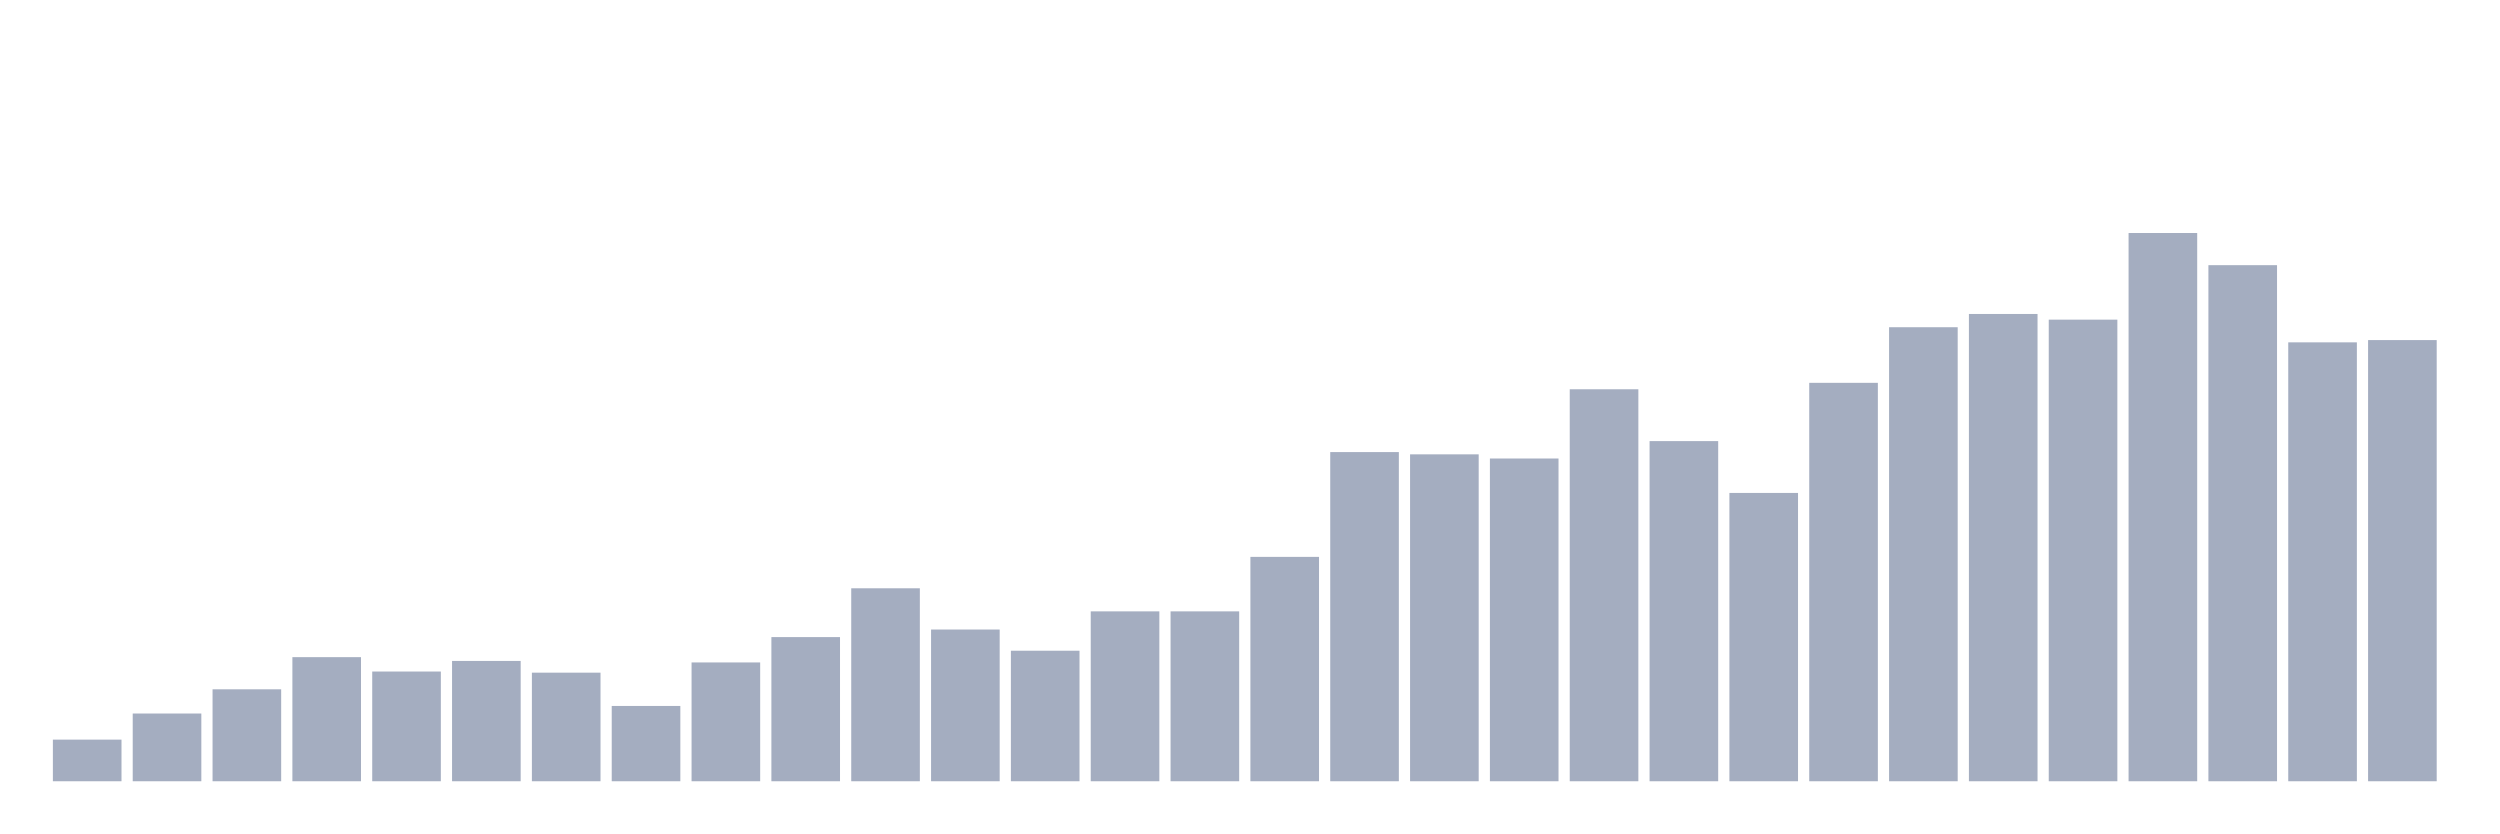
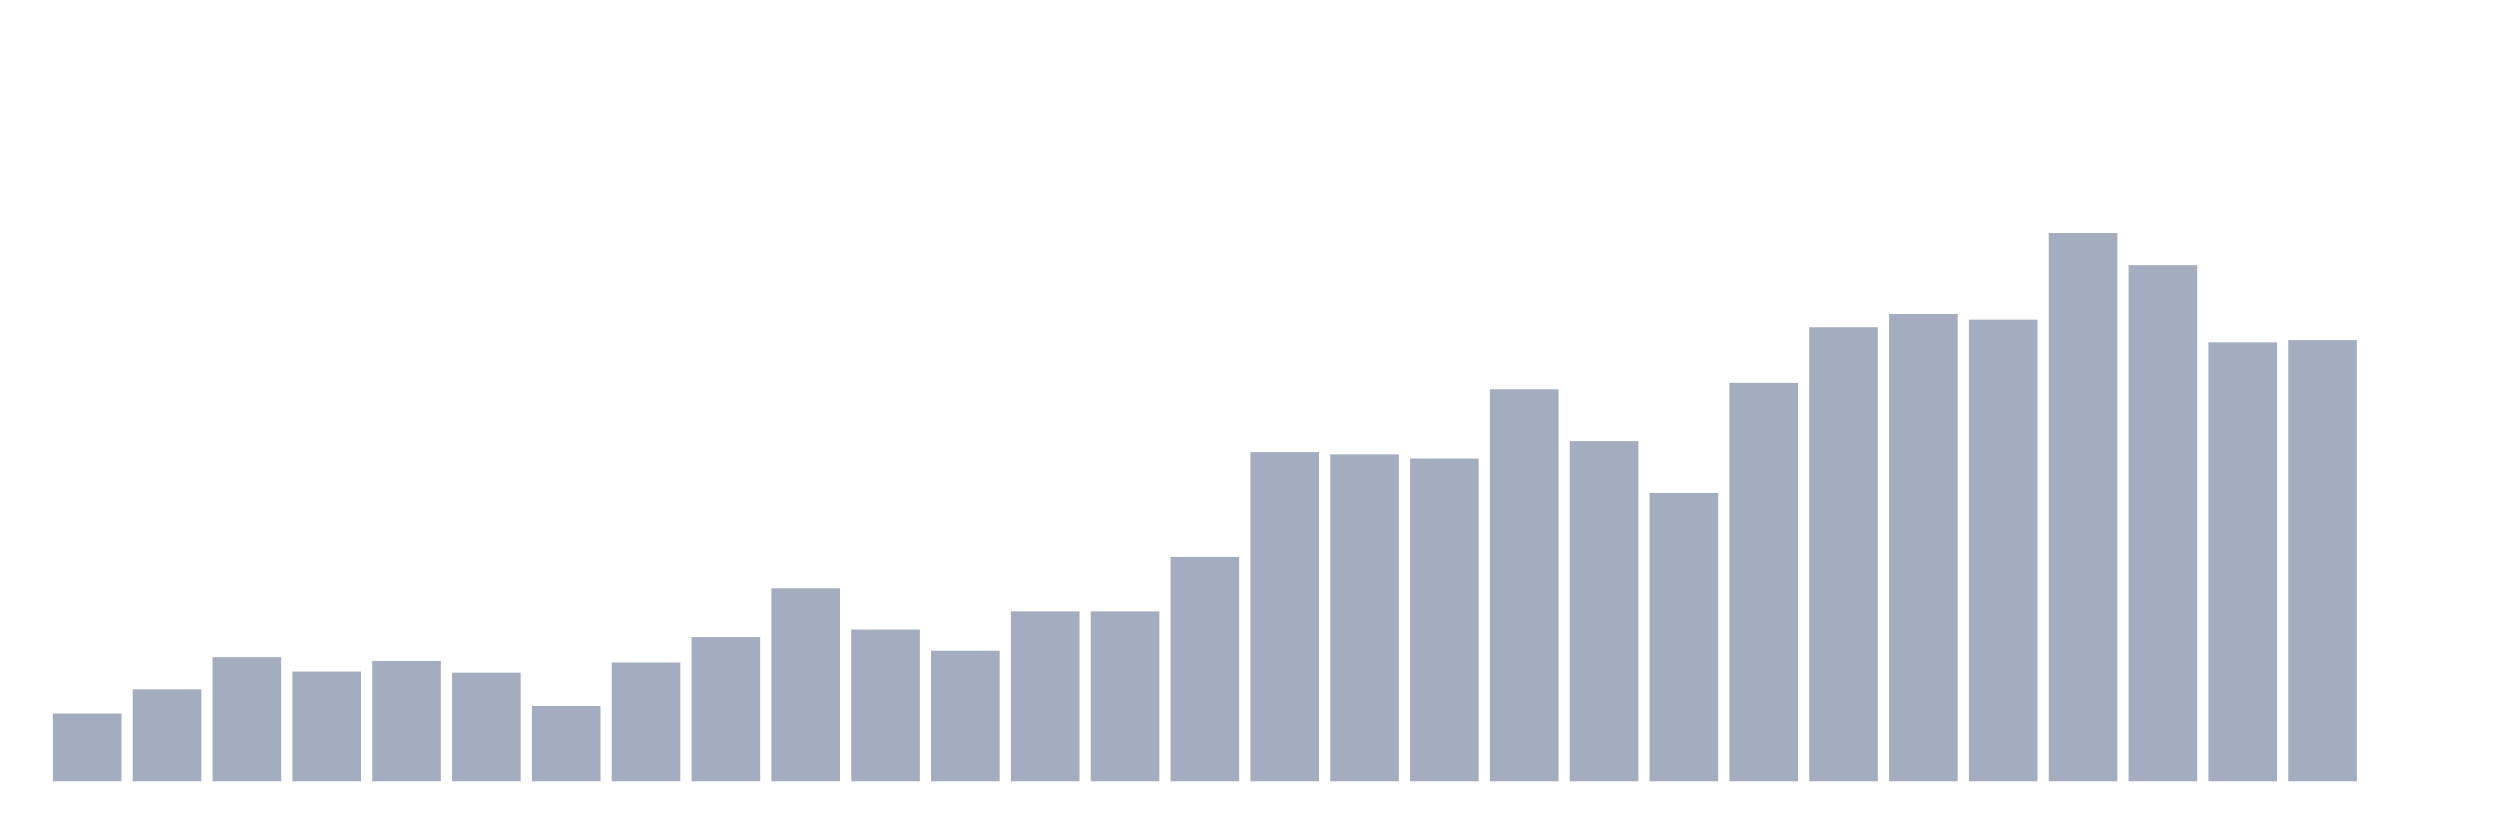
<svg xmlns="http://www.w3.org/2000/svg" viewBox="0 0 480 160">
  <g transform="translate(10,10)">
-     <rect class="bar" x="0.153" width="13.175" y="132.009" height="7.991" fill="rgb(164,173,192)" />
-     <rect class="bar" x="15.482" width="13.175" y="126.996" height="13.004" fill="rgb(164,173,192)" />
-     <rect class="bar" x="30.81" width="13.175" y="122.347" height="17.653" fill="rgb(164,173,192)" />
-     <rect class="bar" x="46.138" width="13.175" y="116.172" height="23.828" fill="rgb(164,173,192)" />
-     <rect class="bar" x="61.466" width="13.175" y="118.933" height="21.067" fill="rgb(164,173,192)" />
-     <rect class="bar" x="76.794" width="13.175" y="116.899" height="23.101" fill="rgb(164,173,192)" />
-     <rect class="bar" x="92.123" width="13.175" y="119.151" height="20.849" fill="rgb(164,173,192)" />
-     <rect class="bar" x="107.451" width="13.175" y="125.544" height="14.456" fill="rgb(164,173,192)" />
-     <rect class="bar" x="122.779" width="13.175" y="117.189" height="22.811" fill="rgb(164,173,192)" />
-     <rect class="bar" x="138.107" width="13.175" y="112.322" height="27.678" fill="rgb(164,173,192)" />
-     <rect class="bar" x="153.436" width="13.175" y="102.951" height="37.049" fill="rgb(164,173,192)" />
-     <rect class="bar" x="168.764" width="13.175" y="110.869" height="29.131" fill="rgb(164,173,192)" />
-     <rect class="bar" x="184.092" width="13.175" y="114.937" height="25.063" fill="rgb(164,173,192)" />
+     <rect class="bar" x="0.153" width="13.175" y="126.996" height="13.004" fill="rgb(164,173,192)" />
+     <rect class="bar" x="15.482" width="13.175" y="122.347" height="17.653" fill="rgb(164,173,192)" />
+     <rect class="bar" x="30.81" width="13.175" y="116.172" height="23.828" fill="rgb(164,173,192)" />
+     <rect class="bar" x="46.138" width="13.175" y="118.933" height="21.067" fill="rgb(164,173,192)" />
+     <rect class="bar" x="61.466" width="13.175" y="116.899" height="23.101" fill="rgb(164,173,192)" />
+     <rect class="bar" x="76.794" width="13.175" y="119.151" height="20.849" fill="rgb(164,173,192)" />
+     <rect class="bar" x="92.123" width="13.175" y="125.544" height="14.456" fill="rgb(164,173,192)" />
+     <rect class="bar" x="107.451" width="13.175" y="117.189" height="22.811" fill="rgb(164,173,192)" />
+     <rect class="bar" x="122.779" width="13.175" y="112.322" height="27.678" fill="rgb(164,173,192)" />
+     <rect class="bar" x="138.107" width="13.175" y="102.951" height="37.049" fill="rgb(164,173,192)" />
+     <rect class="bar" x="153.436" width="13.175" y="110.869" height="29.131" fill="rgb(164,173,192)" />
+     <rect class="bar" x="168.764" width="13.175" y="114.937" height="25.063" fill="rgb(164,173,192)" />
+     <rect class="bar" x="184.092" width="13.175" y="107.382" height="32.618" fill="rgb(164,173,192)" />
    <rect class="bar" x="199.42" width="13.175" y="107.382" height="32.618" fill="rgb(164,173,192)" />
-     <rect class="bar" x="214.748" width="13.175" y="107.382" height="32.618" fill="rgb(164,173,192)" />
-     <rect class="bar" x="230.077" width="13.175" y="96.921" height="43.079" fill="rgb(164,173,192)" />
-     <rect class="bar" x="245.405" width="13.175" y="76.799" height="63.201" fill="rgb(164,173,192)" />
-     <rect class="bar" x="260.733" width="13.175" y="77.234" height="62.766" fill="rgb(164,173,192)" />
-     <rect class="bar" x="276.061" width="13.175" y="78.033" height="61.967" fill="rgb(164,173,192)" />
-     <rect class="bar" x="291.39" width="13.175" y="64.739" height="75.261" fill="rgb(164,173,192)" />
-     <rect class="bar" x="306.718" width="13.175" y="74.692" height="65.308" fill="rgb(164,173,192)" />
-     <rect class="bar" x="322.046" width="13.175" y="84.644" height="55.356" fill="rgb(164,173,192)" />
-     <rect class="bar" x="337.374" width="13.175" y="63.504" height="76.496" fill="rgb(164,173,192)" />
-     <rect class="bar" x="352.702" width="13.175" y="52.826" height="87.174" fill="rgb(164,173,192)" />
-     <rect class="bar" x="368.031" width="13.175" y="50.283" height="89.717" fill="rgb(164,173,192)" />
-     <rect class="bar" x="383.359" width="13.175" y="51.373" height="88.627" fill="rgb(164,173,192)" />
-     <rect class="bar" x="398.687" width="13.175" y="34.737" height="105.263" fill="rgb(164,173,192)" />
-     <rect class="bar" x="414.015" width="13.175" y="40.912" height="99.088" fill="rgb(164,173,192)" />
-     <rect class="bar" x="429.344" width="13.175" y="55.731" height="84.269" fill="rgb(164,173,192)" />
-     <rect class="bar" x="444.672" width="13.175" y="55.295" height="84.705" fill="rgb(164,173,192)" />
+     <rect class="bar" x="214.748" width="13.175" y="96.921" height="43.079" fill="rgb(164,173,192)" />
+     <rect class="bar" x="230.077" width="13.175" y="76.799" height="63.201" fill="rgb(164,173,192)" />
+     <rect class="bar" x="245.405" width="13.175" y="77.234" height="62.766" fill="rgb(164,173,192)" />
+     <rect class="bar" x="260.733" width="13.175" y="78.033" height="61.967" fill="rgb(164,173,192)" />
+     <rect class="bar" x="276.061" width="13.175" y="64.739" height="75.261" fill="rgb(164,173,192)" />
+     <rect class="bar" x="291.39" width="13.175" y="74.692" height="65.308" fill="rgb(164,173,192)" />
+     <rect class="bar" x="306.718" width="13.175" y="84.644" height="55.356" fill="rgb(164,173,192)" />
+     <rect class="bar" x="322.046" width="13.175" y="63.504" height="76.496" fill="rgb(164,173,192)" />
+     <rect class="bar" x="337.374" width="13.175" y="52.826" height="87.174" fill="rgb(164,173,192)" />
+     <rect class="bar" x="352.702" width="13.175" y="50.283" height="89.717" fill="rgb(164,173,192)" />
+     <rect class="bar" x="368.031" width="13.175" y="51.373" height="88.627" fill="rgb(164,173,192)" />
+     <rect class="bar" x="383.359" width="13.175" y="34.737" height="105.263" fill="rgb(164,173,192)" />
+     <rect class="bar" x="398.687" width="13.175" y="40.912" height="99.088" fill="rgb(164,173,192)" />
+     <rect class="bar" x="414.015" width="13.175" y="55.731" height="84.269" fill="rgb(164,173,192)" />
+     <rect class="bar" x="429.344" width="13.175" y="55.295" height="84.705" fill="rgb(164,173,192)" />
+     <rect class="bar" x="444.672" width="13.175" y="140" height="0" fill="rgb(164,173,192)" />
  </g>
</svg>
